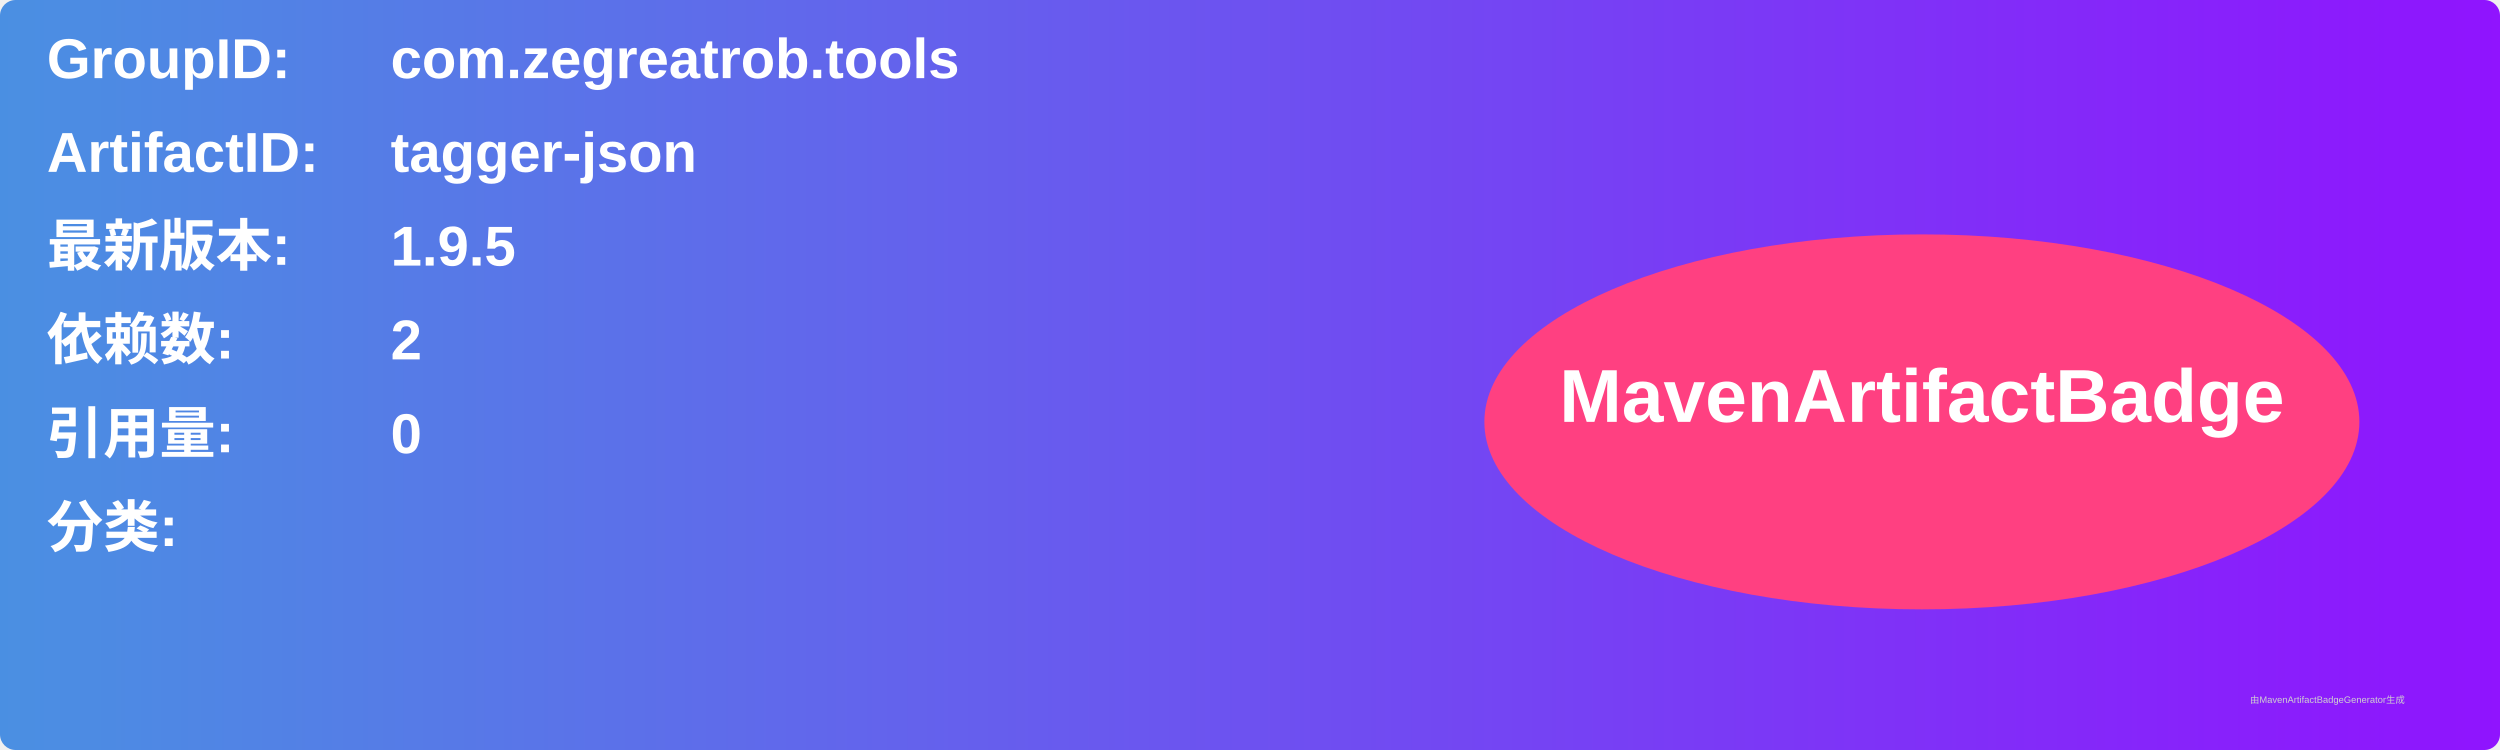
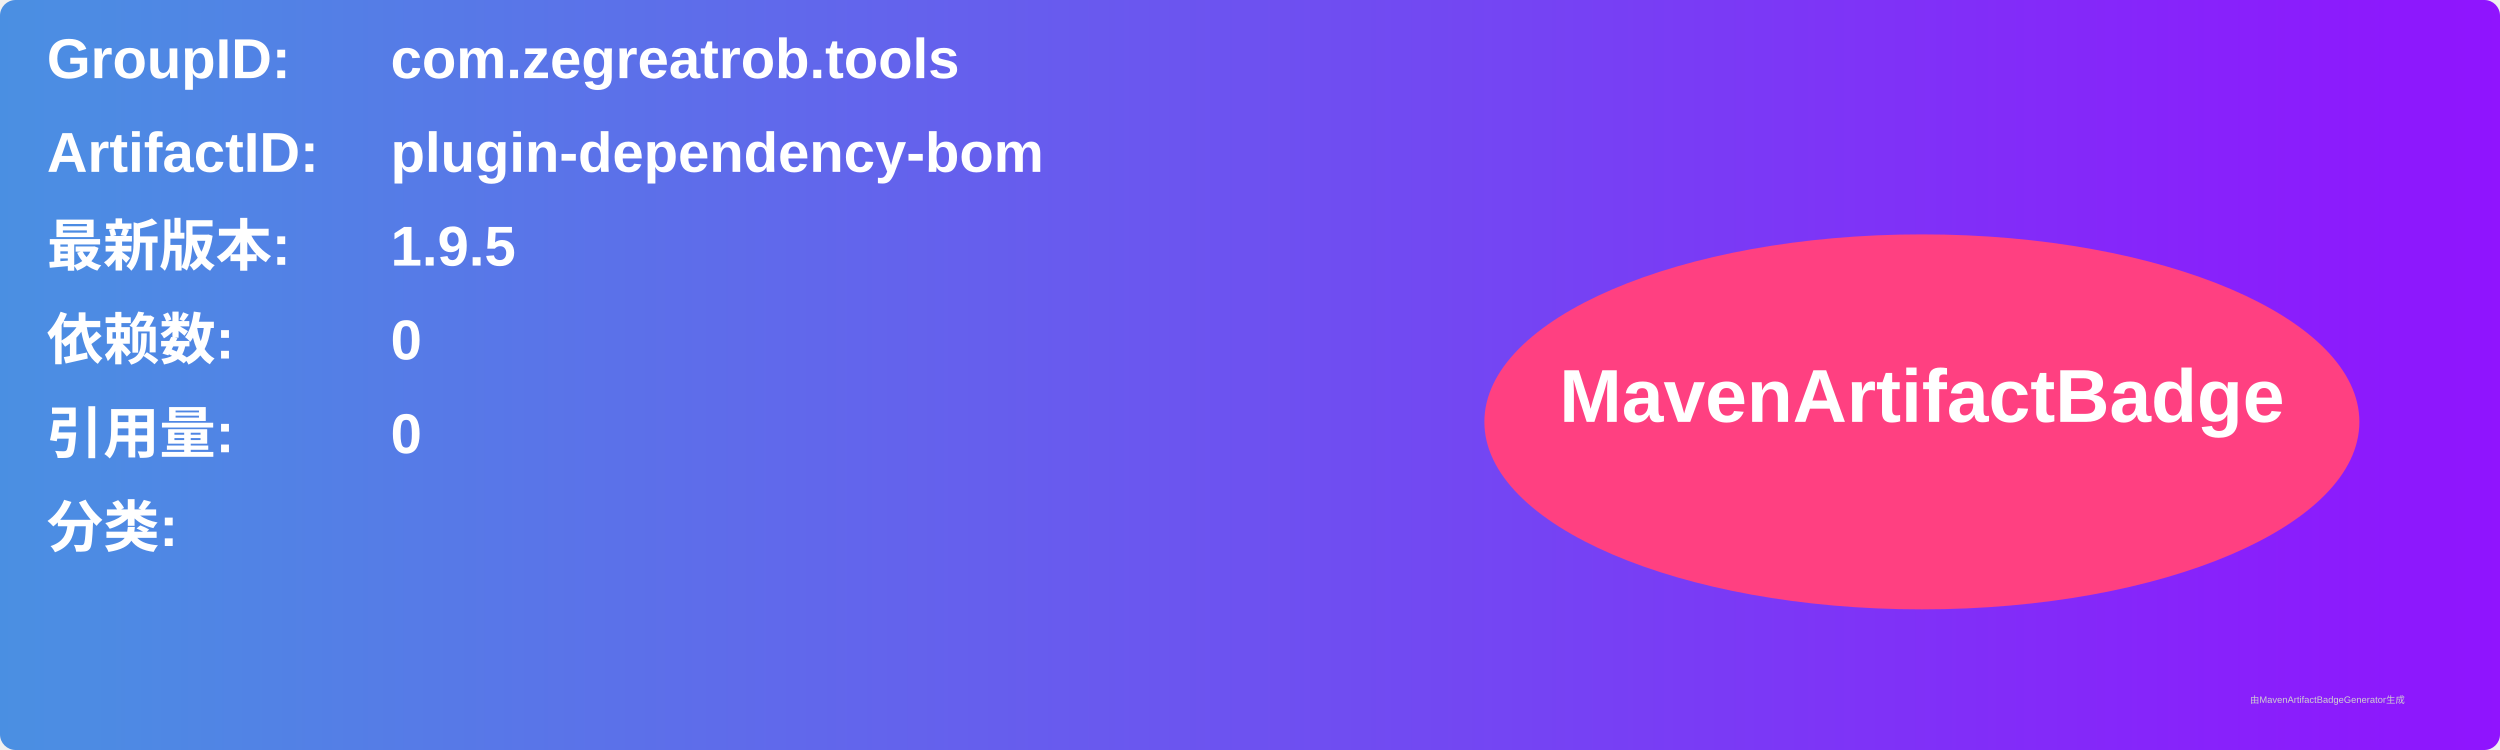
<svg xmlns="http://www.w3.org/2000/svg" width="800" height="240" viewBox="0 0 800 240">
  <linearGradient id="grad" x1="0%" y1="0%" x2="100%" y2="0%">
    <stop offset="0%" stop-color="#4a90e2" />
    <stop offset="100%" stop-color="#9013fe" />
  </linearGradient>
  <rect width="100%" height="100%" rx="5" ry="5" fill="url(#grad)" />
  <g transform="translate(15, 15)">
    <text x="0" y="10" font-family="Arial" font-size="18" fill="white" font-weight="bold" width="260">GroupID:</text>
    <text x="110" y="10" font-family="Arial" font-size="18" fill="white" font-weight="bold" width="460">com.zegreatrob.tools</text>
    <text x="0" y="40" font-family="Arial" font-size="18" fill="white" font-weight="bold" width="260">ArtifactID:</text>
-     <text x="110" y="40" font-family="Arial" font-size="18" fill="white" font-weight="bold" width="460">tagger-json</text>
+     <text x="110" y="40" font-family="Arial" font-size="18" fill="white" font-weight="bold" width="460">plugin-dependency-bom</text>
    <text x="0" y="70" font-family="Arial" font-size="18" fill="white" font-weight="bold">最新版本:</text>
    <text x="110" y="70" font-family="Arial" font-size="18" fill="white" font-weight="bold">
      <tspan font-weight="bold">1.9.5</tspan>
    </text>
    <text x="0" y="100" font-family="Arial" font-size="18" fill="white" font-weight="bold">依赖数: </text>
    <text x="110" y="100" font-family="Arial" font-size="18" fill="white">
-       <tspan font-weight="bold">2</tspan>
+       <tspan font-weight="bold">0</tspan>
    </text>
    <text x="0" y="130" font-family="Arial" font-size="18" fill="white" font-weight="bold">引用量: </text>
    <text x="110" y="130" font-family="Arial" font-size="18" fill="white">
      <tspan font-weight="bold">0</tspan>
    </text>
    <text x="0" y="160" font-family="Arial" font-size="18" fill="white" font-weight="bold">分类:</text>
    <text x="10" y="190" font-family="Arial" font-size="10" fill="white">
      <tspan font-weight="bold" />
    </text>
    <ellipse cx="600" cy="120" rx="140" ry="60" fill="#ff4081" />
    <text x="600" y="120" text-anchor="middle" font-family="Arial" font-size="24" fill="white" font-weight="bold">MavenArtifactBadge</text>
  </g>
  <text x="720" y="225" font-family="Arial" font-size="3" fill="#d0d0d0">由MavenArtifactBadgeGenerator生成</text>
</svg>
